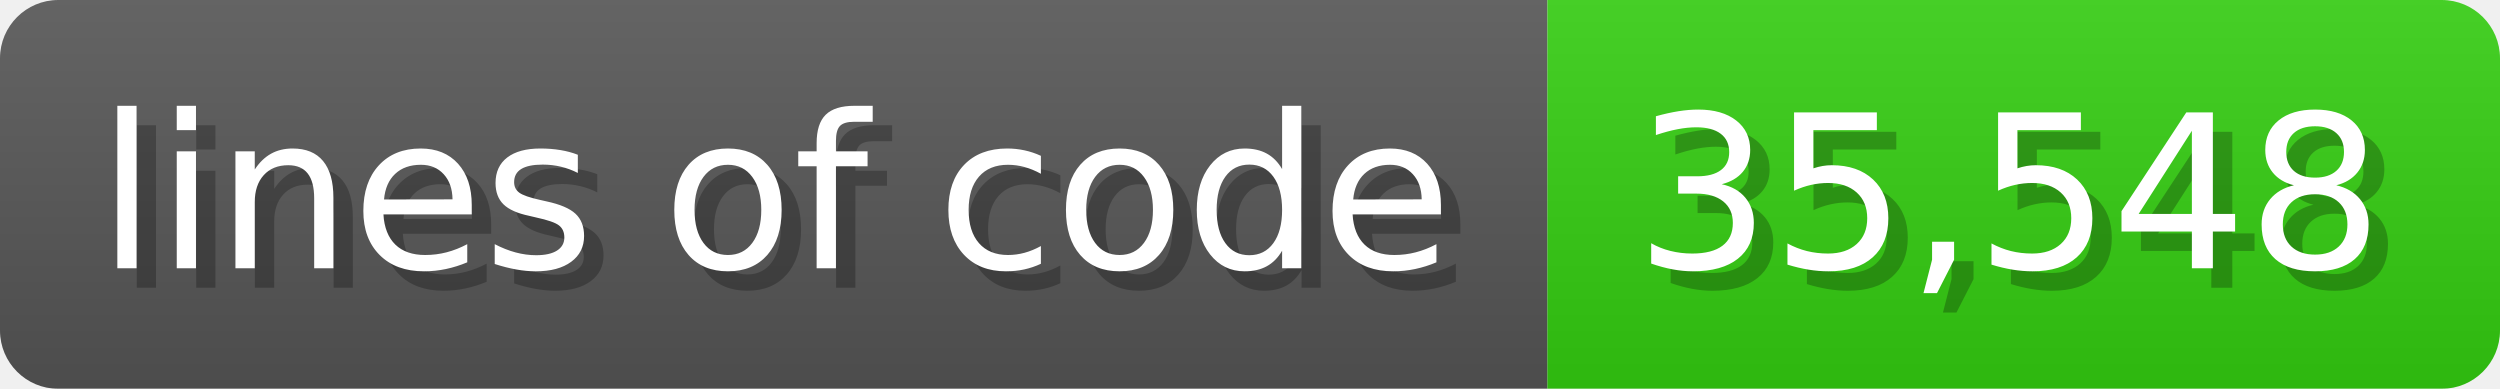
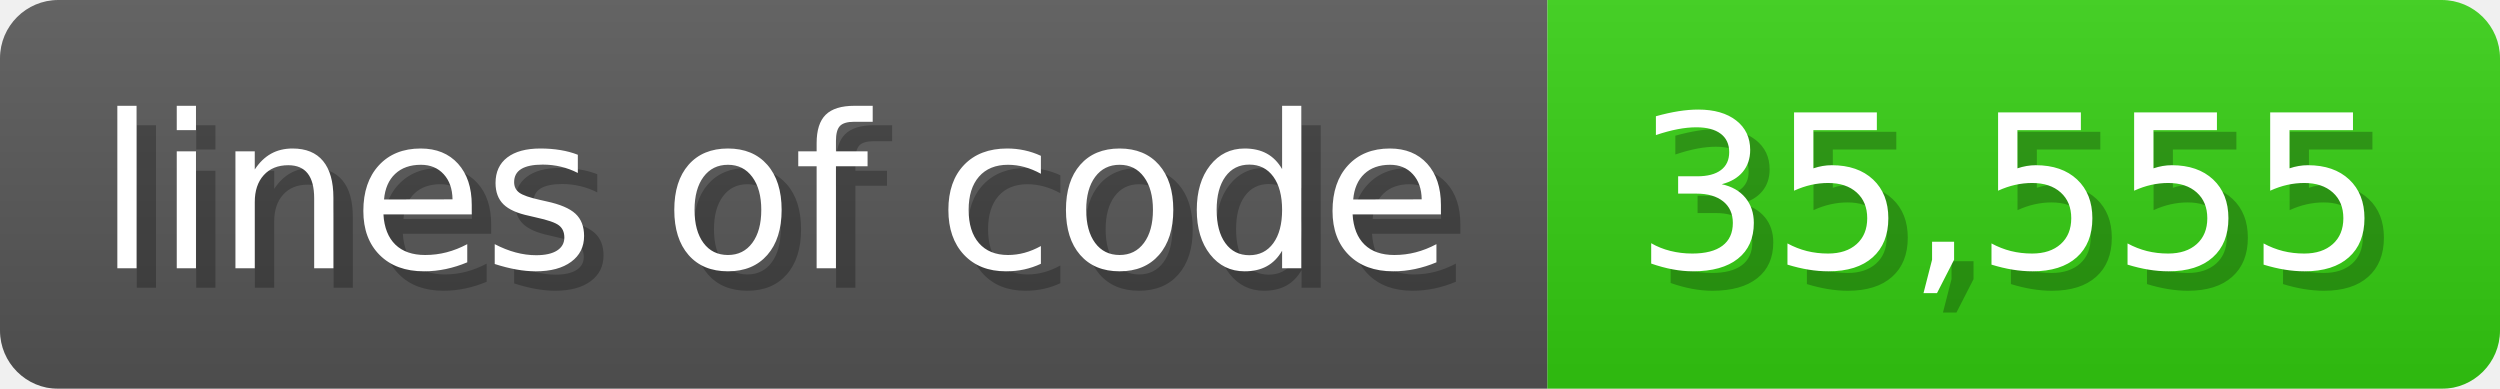
<svg xmlns="http://www.w3.org/2000/svg" width="128.6" height="20" viewBox="0 0 1286 200">
  <linearGradient id="a" x2="0" y2="100%">
    <stop offset="0" stop-opacity=".1" stop-color="#EEE" />
    <stop offset="1" stop-opacity=".1" />
  </linearGradient>
  <mask id="m">
    <rect width="1286" height="200" rx="30" fill="#FFF" />
  </mask>
  <g mask="url(#m)">
    <rect width="796" height="200" fill="#555" />
    <rect width="490" height="200" fill="#3C1" x="796" />
    <rect width="1286" height="200" fill="url(#a)" />
  </g>
  <g fill="#fff" text-anchor="start" font-family="Verdana,DejaVu Sans,sans-serif" font-size="110">
    <text x="60" y="148" textLength="696" fill="#000" opacity="0.25">lines of code</text>
    <text x="50" y="138" textLength="696">lines of code</text>
-     <text x="851" y="148" textLength="390" fill="#000" opacity="0.25">35,548</text>
-     <text x="841" y="138" textLength="390">35,548</text>
+     <text x="851" y="148" textLength="390" fill="#000" opacity="0.25">35,555</text>
+     <text x="841" y="138" textLength="390">35,555</text>
  </g>
</svg>
